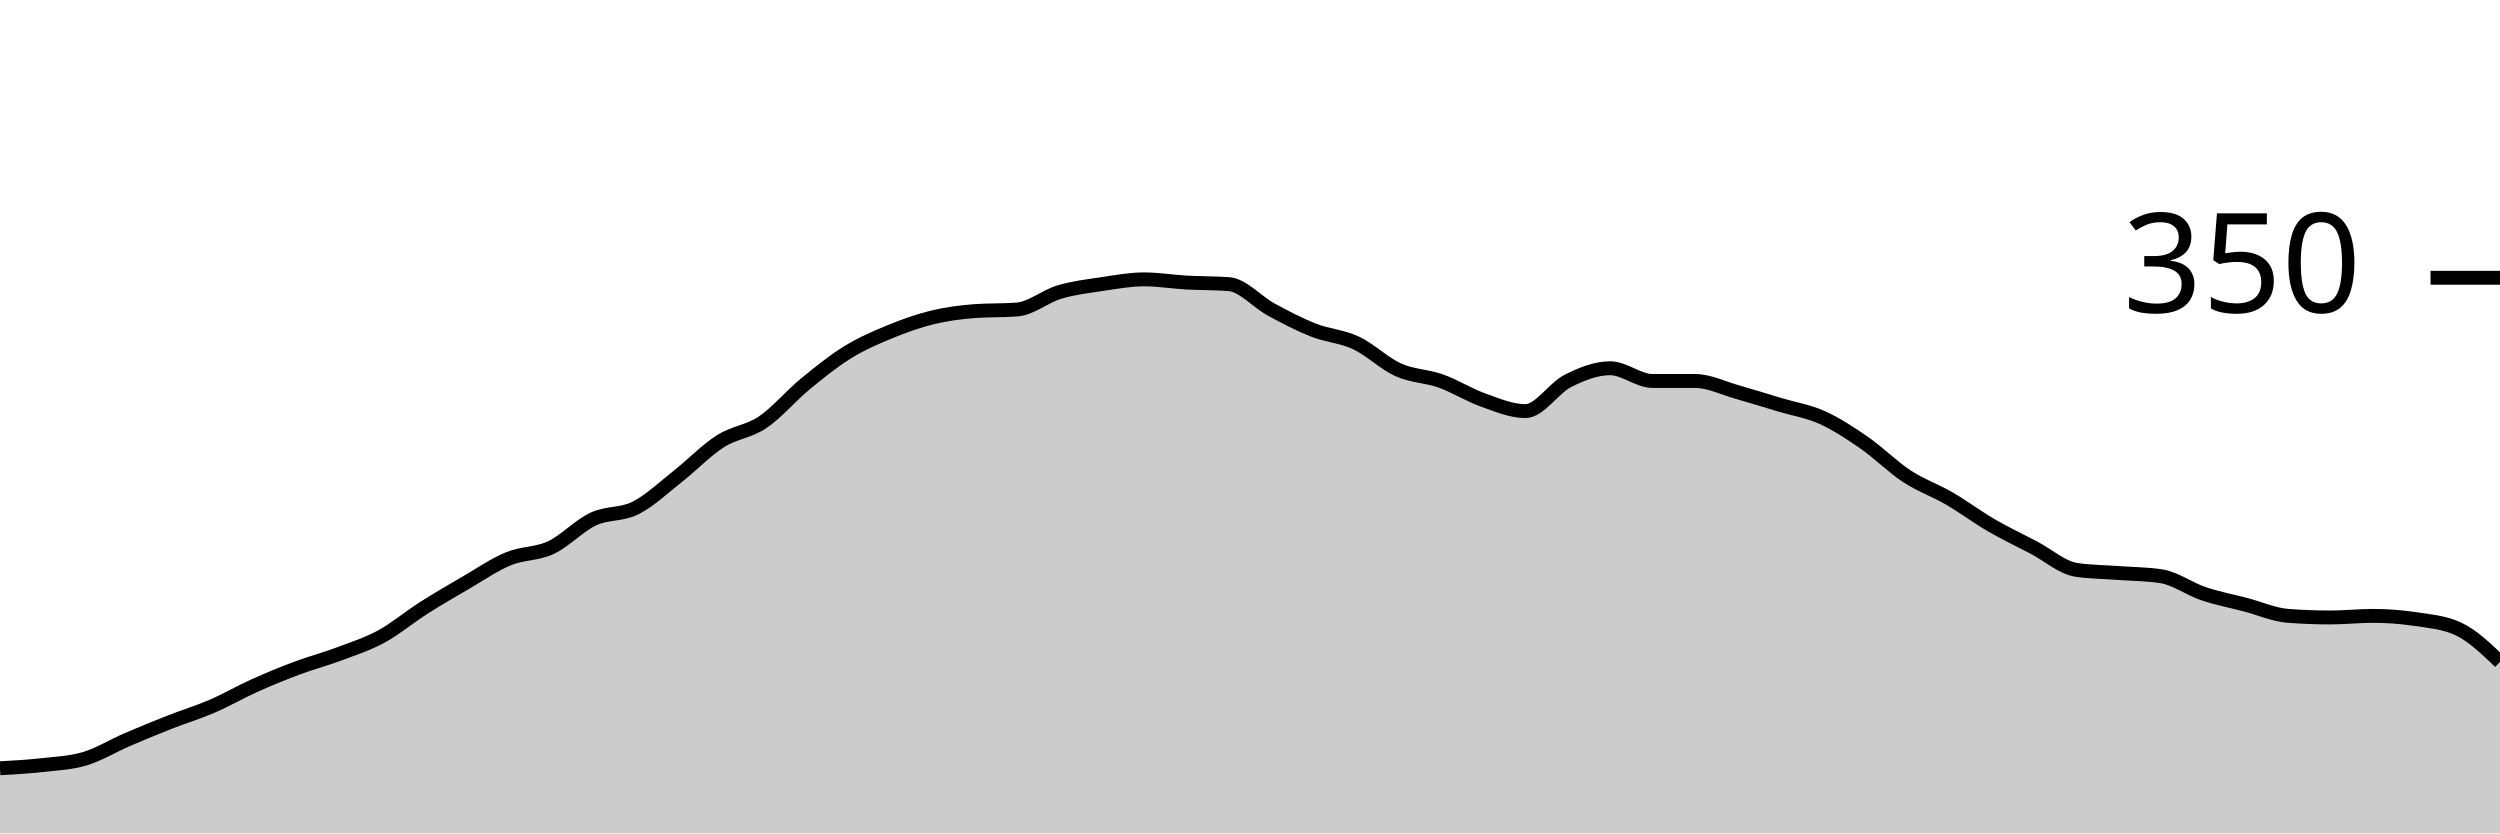
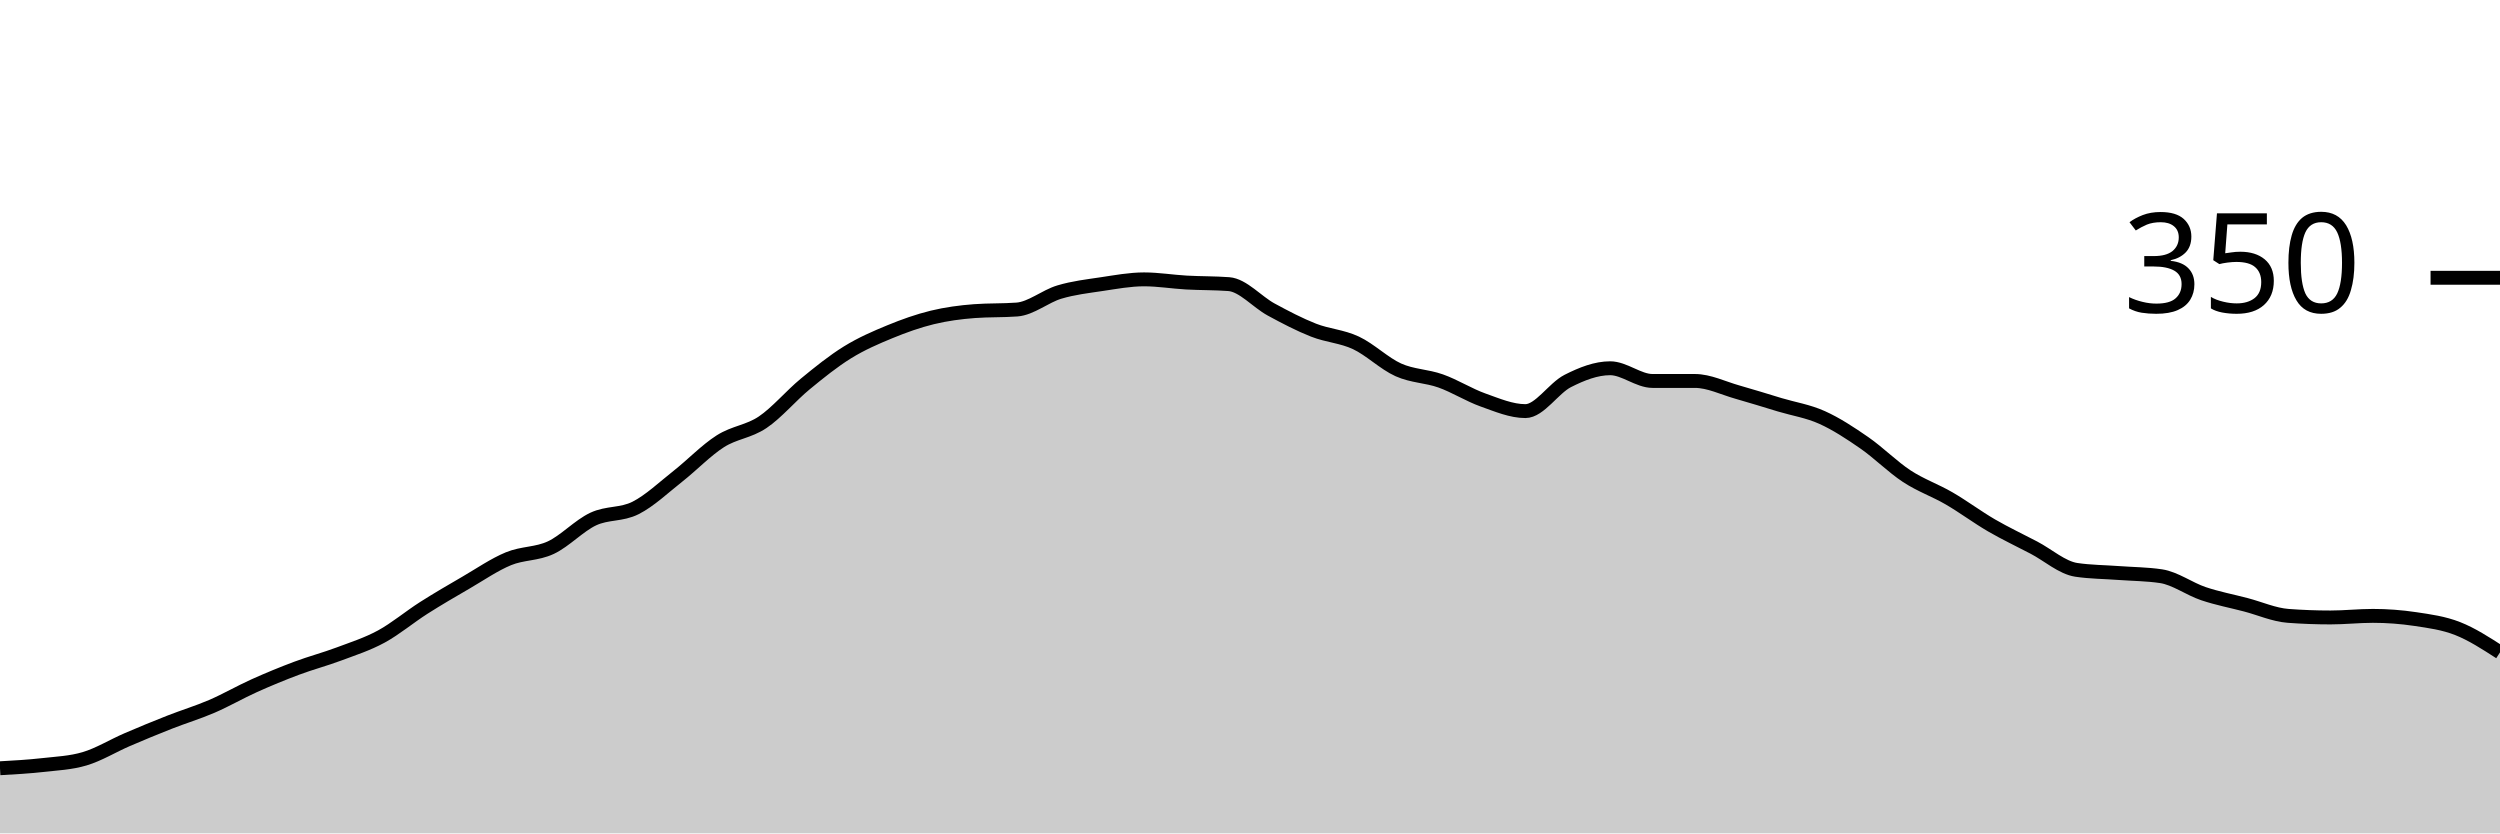
<svg xmlns="http://www.w3.org/2000/svg" viewBox="0 0 180 60">
  <g transform="translate(0,20)">
-     <path class="area" fill="rgba(0, 0, 0, 0.2)" d="M0,35.314C1.017,35.257,2.034,35.2,3.051,35.086C4.068,34.971,5.085,34.933,6.102,34.629C7.119,34.324,8.136,33.695,9.153,33.257C10.169,32.819,11.186,32.4,12.203,32C13.22,31.6,14.237,31.295,15.254,30.857C16.271,30.419,17.288,29.829,18.305,29.371C19.322,28.914,20.339,28.495,21.356,28.114C22.373,27.733,23.39,27.467,24.407,27.086C25.424,26.705,26.441,26.381,27.458,25.829C28.475,25.276,29.492,24.419,30.508,23.771C31.525,23.124,32.542,22.533,33.559,21.943C34.576,21.352,35.593,20.648,36.61,20.229C37.627,19.81,38.644,19.905,39.661,19.429C40.678,18.952,41.695,17.848,42.712,17.371C43.729,16.895,44.746,17.086,45.763,16.571C46.78,16.057,47.797,15.086,48.814,14.286C49.831,13.486,50.847,12.419,51.864,11.771C52.881,11.124,53.898,11.086,54.915,10.4C55.932,9.714,56.949,8.495,57.966,7.657C58.983,6.819,60,6,61.017,5.371C62.034,4.743,63.051,4.305,64.068,3.886C65.085,3.467,66.102,3.105,67.119,2.857C68.136,2.61,69.153,2.476,70.169,2.4C71.186,2.324,72.203,2.362,73.22,2.286C74.237,2.21,75.254,1.333,76.271,1.029C77.288,0.724,78.305,0.61,79.322,0.457C80.339,0.305,81.356,0.114,82.373,0.114C83.39,0.114,84.407,0.286,85.424,0.343C86.441,0.4,87.458,0.381,88.475,0.457C89.492,0.533,90.508,1.733,91.525,2.286C92.542,2.838,93.559,3.371,94.576,3.771C95.593,4.171,96.61,4.21,97.627,4.686C98.644,5.162,99.661,6.171,100.678,6.629C101.695,7.086,102.712,7.067,103.729,7.429C104.746,7.79,105.763,8.438,106.78,8.8C107.797,9.162,108.814,9.6,109.831,9.6C110.847,9.6,111.864,7.943,112.881,7.429C113.898,6.914,114.915,6.514,115.932,6.514C116.949,6.514,117.966,7.429,118.983,7.429C120,7.429,121.017,7.429,122.034,7.429C123.051,7.429,124.068,7.943,125.085,8.229C126.102,8.514,127.119,8.838,128.136,9.143C129.153,9.448,130.169,9.6,131.186,10.057C132.203,10.514,133.22,11.181,134.237,11.886C135.254,12.59,136.271,13.619,137.288,14.286C138.305,14.952,139.322,15.295,140.339,15.886C141.356,16.476,142.373,17.238,143.39,17.829C144.407,18.419,145.424,18.895,146.441,19.429C147.458,19.962,148.475,20.876,149.492,21.029C150.508,21.181,151.525,21.181,152.542,21.257C153.559,21.333,154.576,21.333,155.593,21.486C156.61,21.638,157.627,22.4,158.644,22.743C159.661,23.086,160.678,23.276,161.695,23.543C162.712,23.81,163.729,24.267,164.746,24.343C165.763,24.419,166.78,24.457,167.797,24.457C168.814,24.457,169.831,24.343,170.847,24.343C171.864,24.343,172.881,24.419,173.898,24.571C174.915,24.724,175.932,24.8,176.949,25.257C177.966,25.714,178.983,26.686,180,27.657L180,40C178.983,40,177.966,40,176.949,40C175.932,40,174.915,40,173.898,40C172.881,40,171.864,40,170.847,40C169.831,40,168.814,40,167.797,40C166.78,40,165.763,40,164.746,40C163.729,40,162.712,40,161.695,40C160.678,40,159.661,40,158.644,40C157.627,40,156.61,40,155.593,40C154.576,40,153.559,40,152.542,40C151.525,40,150.508,40,149.492,40C148.475,40,147.458,40,146.441,40C145.424,40,144.407,40,143.39,40C142.373,40,141.356,40,140.339,40C139.322,40,138.305,40,137.288,40C136.271,40,135.254,40,134.237,40C133.22,40,132.203,40,131.186,40C130.169,40,129.153,40,128.136,40C127.119,40,126.102,40,125.085,40C124.068,40,123.051,40,122.034,40C121.017,40,120,40,118.983,40C117.966,40,116.949,40,115.932,40C114.915,40,113.898,40,112.881,40C111.864,40,110.847,40,109.831,40C108.814,40,107.797,40,106.78,40C105.763,40,104.746,40,103.729,40C102.712,40,101.695,40,100.678,40C99.661,40,98.644,40,97.627,40C96.61,40,95.593,40,94.576,40C93.559,40,92.542,40,91.525,40C90.508,40,89.492,40,88.475,40C87.458,40,86.441,40,85.424,40C84.407,40,83.39,40,82.373,40C81.356,40,80.339,40,79.322,40C78.305,40,77.288,40,76.271,40C75.254,40,74.237,40,73.22,40C72.203,40,71.186,40,70.169,40C69.153,40,68.136,40,67.119,40C66.102,40,65.085,40,64.068,40C63.051,40,62.034,40,61.017,40C60,40,58.983,40,57.966,40C56.949,40,55.932,40,54.915,40C53.898,40,52.881,40,51.864,40C50.847,40,49.831,40,48.814,40C47.797,40,46.78,40,45.763,40C44.746,40,43.729,40,42.712,40C41.695,40,40.678,40,39.661,40C38.644,40,37.627,40,36.61,40C35.593,40,34.576,40,33.559,40C32.542,40,31.525,40,30.508,40C29.492,40,28.475,40,27.458,40C26.441,40,25.424,40,24.407,40C23.39,40,22.373,40,21.356,40C20.339,40,19.322,40,18.305,40C17.288,40,16.271,40,15.254,40C14.237,40,13.22,40,12.203,40C11.186,40,10.169,40,9.153,40C8.136,40,7.119,40,6.102,40C5.085,40,4.068,40,3.051,40C2.034,40,1.017,40,0,40Z" />
-     <path class="line" stroke="black" fill="none" d="M0,35.314C1.017,35.257,2.034,35.2,3.051,35.086C4.068,34.971,5.085,34.933,6.102,34.629C7.119,34.324,8.136,33.695,9.153,33.257C10.169,32.819,11.186,32.4,12.203,32C13.22,31.6,14.237,31.295,15.254,30.857C16.271,30.419,17.288,29.829,18.305,29.371C19.322,28.914,20.339,28.495,21.356,28.114C22.373,27.733,23.39,27.467,24.407,27.086C25.424,26.705,26.441,26.381,27.458,25.829C28.475,25.276,29.492,24.419,30.508,23.771C31.525,23.124,32.542,22.533,33.559,21.943C34.576,21.352,35.593,20.648,36.61,20.229C37.627,19.81,38.644,19.905,39.661,19.429C40.678,18.952,41.695,17.848,42.712,17.371C43.729,16.895,44.746,17.086,45.763,16.571C46.78,16.057,47.797,15.086,48.814,14.286C49.831,13.486,50.847,12.419,51.864,11.771C52.881,11.124,53.898,11.086,54.915,10.4C55.932,9.714,56.949,8.495,57.966,7.657C58.983,6.819,60,6,61.017,5.371C62.034,4.743,63.051,4.305,64.068,3.886C65.085,3.467,66.102,3.105,67.119,2.857C68.136,2.61,69.153,2.476,70.169,2.4C71.186,2.324,72.203,2.362,73.22,2.286C74.237,2.21,75.254,1.333,76.271,1.029C77.288,0.724,78.305,0.61,79.322,0.457C80.339,0.305,81.356,0.114,82.373,0.114C83.39,0.114,84.407,0.286,85.424,0.343C86.441,0.4,87.458,0.381,88.475,0.457C89.492,0.533,90.508,1.733,91.525,2.286C92.542,2.838,93.559,3.371,94.576,3.771C95.593,4.171,96.61,4.21,97.627,4.686C98.644,5.162,99.661,6.171,100.678,6.629C101.695,7.086,102.712,7.067,103.729,7.429C104.746,7.79,105.763,8.438,106.78,8.8C107.797,9.162,108.814,9.6,109.831,9.6C110.847,9.6,111.864,7.943,112.881,7.429C113.898,6.914,114.915,6.514,115.932,6.514C116.949,6.514,117.966,7.429,118.983,7.429C120,7.429,121.017,7.429,122.034,7.429C123.051,7.429,124.068,7.943,125.085,8.229C126.102,8.514,127.119,8.838,128.136,9.143C129.153,9.448,130.169,9.6,131.186,10.057C132.203,10.514,133.22,11.181,134.237,11.886C135.254,12.59,136.271,13.619,137.288,14.286C138.305,14.952,139.322,15.295,140.339,15.886C141.356,16.476,142.373,17.238,143.39,17.829C144.407,18.419,145.424,18.895,146.441,19.429C147.458,19.962,148.475,20.876,149.492,21.029C150.508,21.181,151.525,21.181,152.542,21.257C153.559,21.333,154.576,21.333,155.593,21.486C156.61,21.638,157.627,22.4,158.644,22.743C159.661,23.086,160.678,23.276,161.695,23.543C162.712,23.81,163.729,24.267,164.746,24.343C165.763,24.419,166.78,24.457,167.797,24.457C168.814,24.457,169.831,24.343,170.847,24.343C171.864,24.343,172.881,24.419,173.898,24.571C174.915,24.724,175.932,24.8,176.949,25.257C177.966,25.714,178.983,26.686,180,27.657" />
+     <path class="area" fill="rgba(0, 0, 0, 0.2)" d="M0,35.314C1.017,35.257,2.034,35.2,3.051,35.086C4.068,34.971,5.085,34.933,6.102,34.629C7.119,34.324,8.136,33.695,9.153,33.257C10.169,32.819,11.186,32.4,12.203,32C13.22,31.6,14.237,31.295,15.254,30.857C16.271,30.419,17.288,29.829,18.305,29.371C19.322,28.914,20.339,28.495,21.356,28.114C22.373,27.733,23.39,27.467,24.407,27.086C25.424,26.705,26.441,26.381,27.458,25.829C28.475,25.276,29.492,24.419,30.508,23.771C31.525,23.124,32.542,22.533,33.559,21.943C34.576,21.352,35.593,20.648,36.61,20.229C37.627,19.81,38.644,19.905,39.661,19.429C40.678,18.952,41.695,17.848,42.712,17.371C43.729,16.895,44.746,17.086,45.763,16.571C46.78,16.057,47.797,15.086,48.814,14.286C49.831,13.486,50.847,12.419,51.864,11.771C52.881,11.124,53.898,11.086,54.915,10.4C55.932,9.714,56.949,8.495,57.966,7.657C58.983,6.819,60,6,61.017,5.371C62.034,4.743,63.051,4.305,64.068,3.886C65.085,3.467,66.102,3.105,67.119,2.857C68.136,2.61,69.153,2.476,70.169,2.4C71.186,2.324,72.203,2.362,73.22,2.286C74.237,2.21,75.254,1.333,76.271,1.029C77.288,0.724,78.305,0.61,79.322,0.457C80.339,0.305,81.356,0.114,82.373,0.114C83.39,0.114,84.407,0.286,85.424,0.343C86.441,0.4,87.458,0.381,88.475,0.457C89.492,0.533,90.508,1.733,91.525,2.286C92.542,2.838,93.559,3.371,94.576,3.771C95.593,4.171,96.61,4.21,97.627,4.686C98.644,5.162,99.661,6.171,100.678,6.629C101.695,7.086,102.712,7.067,103.729,7.429C104.746,7.79,105.763,8.438,106.78,8.8C107.797,9.162,108.814,9.6,109.831,9.6C110.847,9.6,111.864,7.943,112.881,7.429C113.898,6.914,114.915,6.514,115.932,6.514C116.949,6.514,117.966,7.429,118.983,7.429C120,7.429,121.017,7.429,122.034,7.429C123.051,7.429,124.068,7.943,125.085,8.229C126.102,8.514,127.119,8.838,128.136,9.143C129.153,9.448,130.169,9.6,131.186,10.057C132.203,10.514,133.22,11.181,134.237,11.886C135.254,12.59,136.271,13.619,137.288,14.286C138.305,14.952,139.322,15.295,140.339,15.886C141.356,16.476,142.373,17.238,143.39,17.829C144.407,18.419,145.424,18.895,146.441,19.429C147.458,19.962,148.475,20.876,149.492,21.029C150.508,21.181,151.525,21.181,152.542,21.257C153.559,21.333,154.576,21.333,155.593,21.486C156.61,21.638,157.627,22.4,158.644,22.743C159.661,23.086,160.678,23.276,161.695,23.543C162.712,23.81,163.729,24.267,164.746,24.343C165.763,24.419,166.78,24.457,167.797,24.457C168.814,24.457,169.831,24.343,170.847,24.343C171.864,24.343,172.881,24.419,173.898,24.571C174.915,24.724,175.932,24.857,176.949,25.257C177.966,25.657,178.983,26.314,180,26.971L180,40C178.983,40,177.966,40,176.949,40C175.932,40,174.915,40,173.898,40C172.881,40,171.864,40,170.847,40C169.831,40,168.814,40,167.797,40C166.78,40,165.763,40,164.746,40C163.729,40,162.712,40,161.695,40C160.678,40,159.661,40,158.644,40C157.627,40,156.61,40,155.593,40C154.576,40,153.559,40,152.542,40C151.525,40,150.508,40,149.492,40C148.475,40,147.458,40,146.441,40C145.424,40,144.407,40,143.39,40C142.373,40,141.356,40,140.339,40C139.322,40,138.305,40,137.288,40C136.271,40,135.254,40,134.237,40C133.22,40,132.203,40,131.186,40C130.169,40,129.153,40,128.136,40C127.119,40,126.102,40,125.085,40C124.068,40,123.051,40,122.034,40C121.017,40,120,40,118.983,40C117.966,40,116.949,40,115.932,40C114.915,40,113.898,40,112.881,40C111.864,40,110.847,40,109.831,40C108.814,40,107.797,40,106.78,40C105.763,40,104.746,40,103.729,40C102.712,40,101.695,40,100.678,40C99.661,40,98.644,40,97.627,40C96.61,40,95.593,40,94.576,40C93.559,40,92.542,40,91.525,40C90.508,40,89.492,40,88.475,40C87.458,40,86.441,40,85.424,40C84.407,40,83.39,40,82.373,40C81.356,40,80.339,40,79.322,40C78.305,40,77.288,40,76.271,40C75.254,40,74.237,40,73.22,40C72.203,40,71.186,40,70.169,40C69.153,40,68.136,40,67.119,40C66.102,40,65.085,40,64.068,40C63.051,40,62.034,40,61.017,40C60,40,58.983,40,57.966,40C56.949,40,55.932,40,54.915,40C53.898,40,52.881,40,51.864,40C50.847,40,49.831,40,48.814,40C47.797,40,46.78,40,45.763,40C44.746,40,43.729,40,42.712,40C41.695,40,40.678,40,39.661,40C38.644,40,37.627,40,36.61,40C35.593,40,34.576,40,33.559,40C32.542,40,31.525,40,30.508,40C29.492,40,28.475,40,27.458,40C26.441,40,25.424,40,24.407,40C23.39,40,22.373,40,21.356,40C20.339,40,19.322,40,18.305,40C17.288,40,16.271,40,15.254,40C14.237,40,13.22,40,12.203,40C11.186,40,10.169,40,9.153,40C8.136,40,7.119,40,6.102,40C5.085,40,4.068,40,3.051,40C2.034,40,1.017,40,0,40Z" />
+     <path class="line" stroke="black" fill="none" d="M0,35.314C1.017,35.257,2.034,35.2,3.051,35.086C4.068,34.971,5.085,34.933,6.102,34.629C7.119,34.324,8.136,33.695,9.153,33.257C10.169,32.819,11.186,32.4,12.203,32C13.22,31.6,14.237,31.295,15.254,30.857C16.271,30.419,17.288,29.829,18.305,29.371C19.322,28.914,20.339,28.495,21.356,28.114C22.373,27.733,23.39,27.467,24.407,27.086C25.424,26.705,26.441,26.381,27.458,25.829C28.475,25.276,29.492,24.419,30.508,23.771C31.525,23.124,32.542,22.533,33.559,21.943C34.576,21.352,35.593,20.648,36.61,20.229C37.627,19.81,38.644,19.905,39.661,19.429C40.678,18.952,41.695,17.848,42.712,17.371C43.729,16.895,44.746,17.086,45.763,16.571C46.78,16.057,47.797,15.086,48.814,14.286C49.831,13.486,50.847,12.419,51.864,11.771C52.881,11.124,53.898,11.086,54.915,10.4C55.932,9.714,56.949,8.495,57.966,7.657C58.983,6.819,60,6,61.017,5.371C62.034,4.743,63.051,4.305,64.068,3.886C65.085,3.467,66.102,3.105,67.119,2.857C68.136,2.61,69.153,2.476,70.169,2.4C71.186,2.324,72.203,2.362,73.22,2.286C74.237,2.21,75.254,1.333,76.271,1.029C77.288,0.724,78.305,0.61,79.322,0.457C80.339,0.305,81.356,0.114,82.373,0.114C83.39,0.114,84.407,0.286,85.424,0.343C86.441,0.4,87.458,0.381,88.475,0.457C89.492,0.533,90.508,1.733,91.525,2.286C92.542,2.838,93.559,3.371,94.576,3.771C95.593,4.171,96.61,4.21,97.627,4.686C98.644,5.162,99.661,6.171,100.678,6.629C101.695,7.086,102.712,7.067,103.729,7.429C104.746,7.79,105.763,8.438,106.78,8.8C107.797,9.162,108.814,9.6,109.831,9.6C110.847,9.6,111.864,7.943,112.881,7.429C113.898,6.914,114.915,6.514,115.932,6.514C116.949,6.514,117.966,7.429,118.983,7.429C120,7.429,121.017,7.429,122.034,7.429C123.051,7.429,124.068,7.943,125.085,8.229C126.102,8.514,127.119,8.838,128.136,9.143C129.153,9.448,130.169,9.6,131.186,10.057C132.203,10.514,133.22,11.181,134.237,11.886C135.254,12.59,136.271,13.619,137.288,14.286C138.305,14.952,139.322,15.295,140.339,15.886C141.356,16.476,142.373,17.238,143.39,17.829C144.407,18.419,145.424,18.895,146.441,19.429C147.458,19.962,148.475,20.876,149.492,21.029C150.508,21.181,151.525,21.181,152.542,21.257C153.559,21.333,154.576,21.333,155.593,21.486C156.61,21.638,157.627,22.4,158.644,22.743C159.661,23.086,160.678,23.276,161.695,23.543C162.712,23.81,163.729,24.267,164.746,24.343C165.763,24.419,166.78,24.457,167.797,24.457C168.814,24.457,169.831,24.343,170.847,24.343C171.864,24.343,172.881,24.419,173.898,24.571C174.915,24.724,175.932,24.857,176.949,25.257C177.966,25.657,178.983,26.314,180,26.971" />
    <path class="axis-ceiling" stroke-width="1" stroke="black" fill="none" d="M175,0L180,0" />
    <text class="axis-ceiling-label" font-family="sans-serif" text-anchor="end" font-size="10px" x="170" y="2.5">350</text>
  </g>
</svg>
